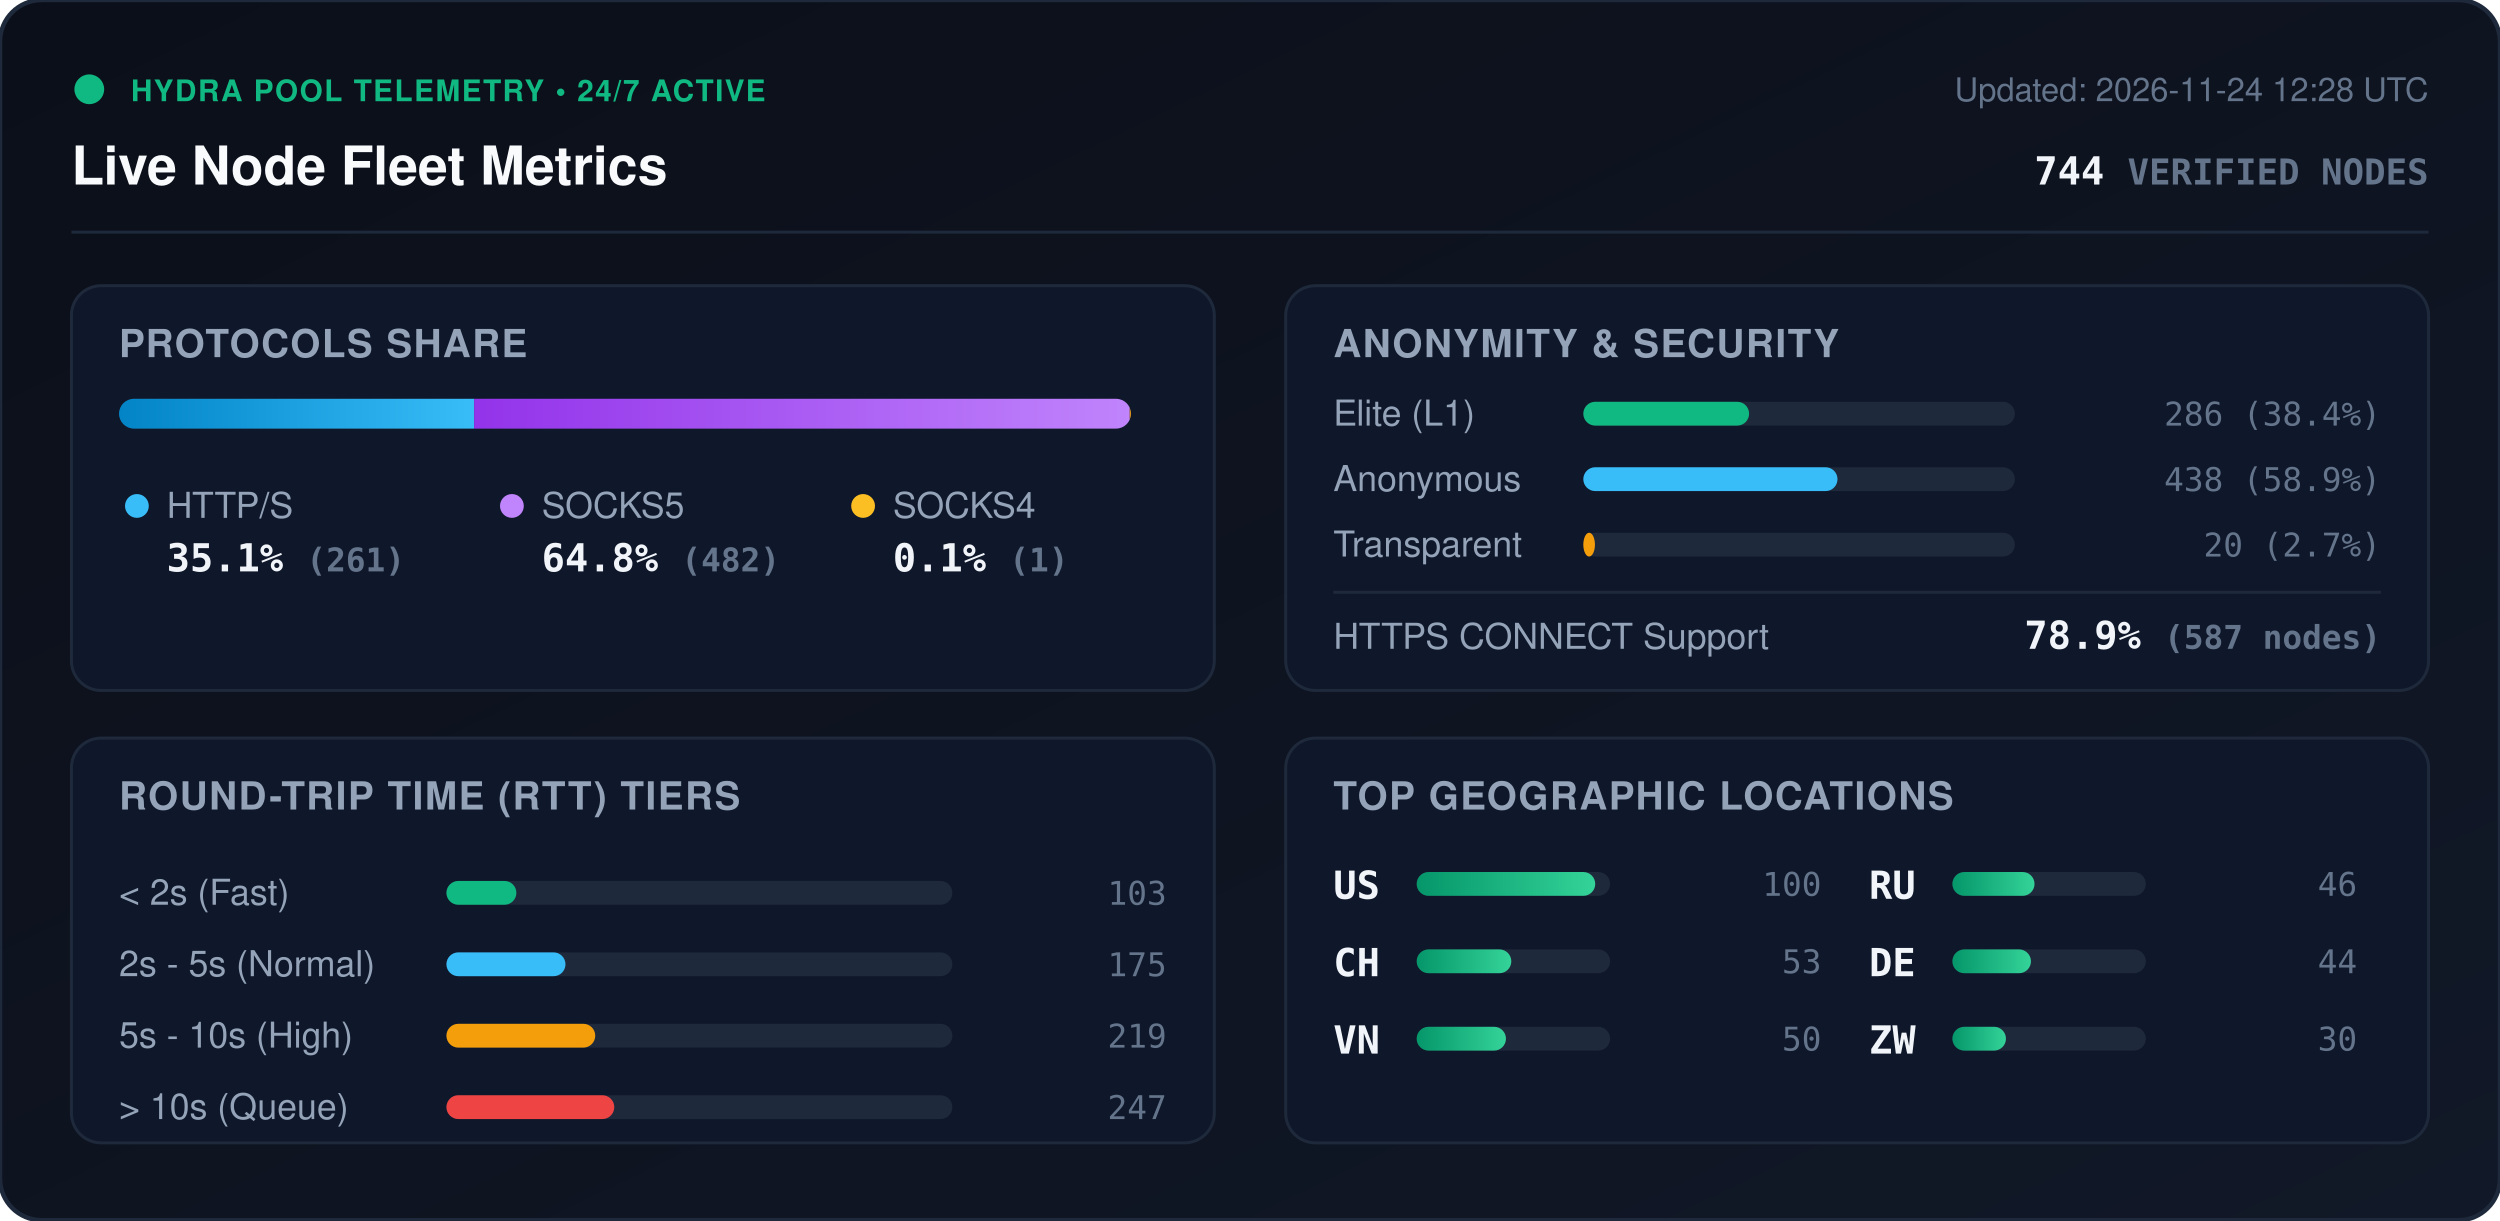
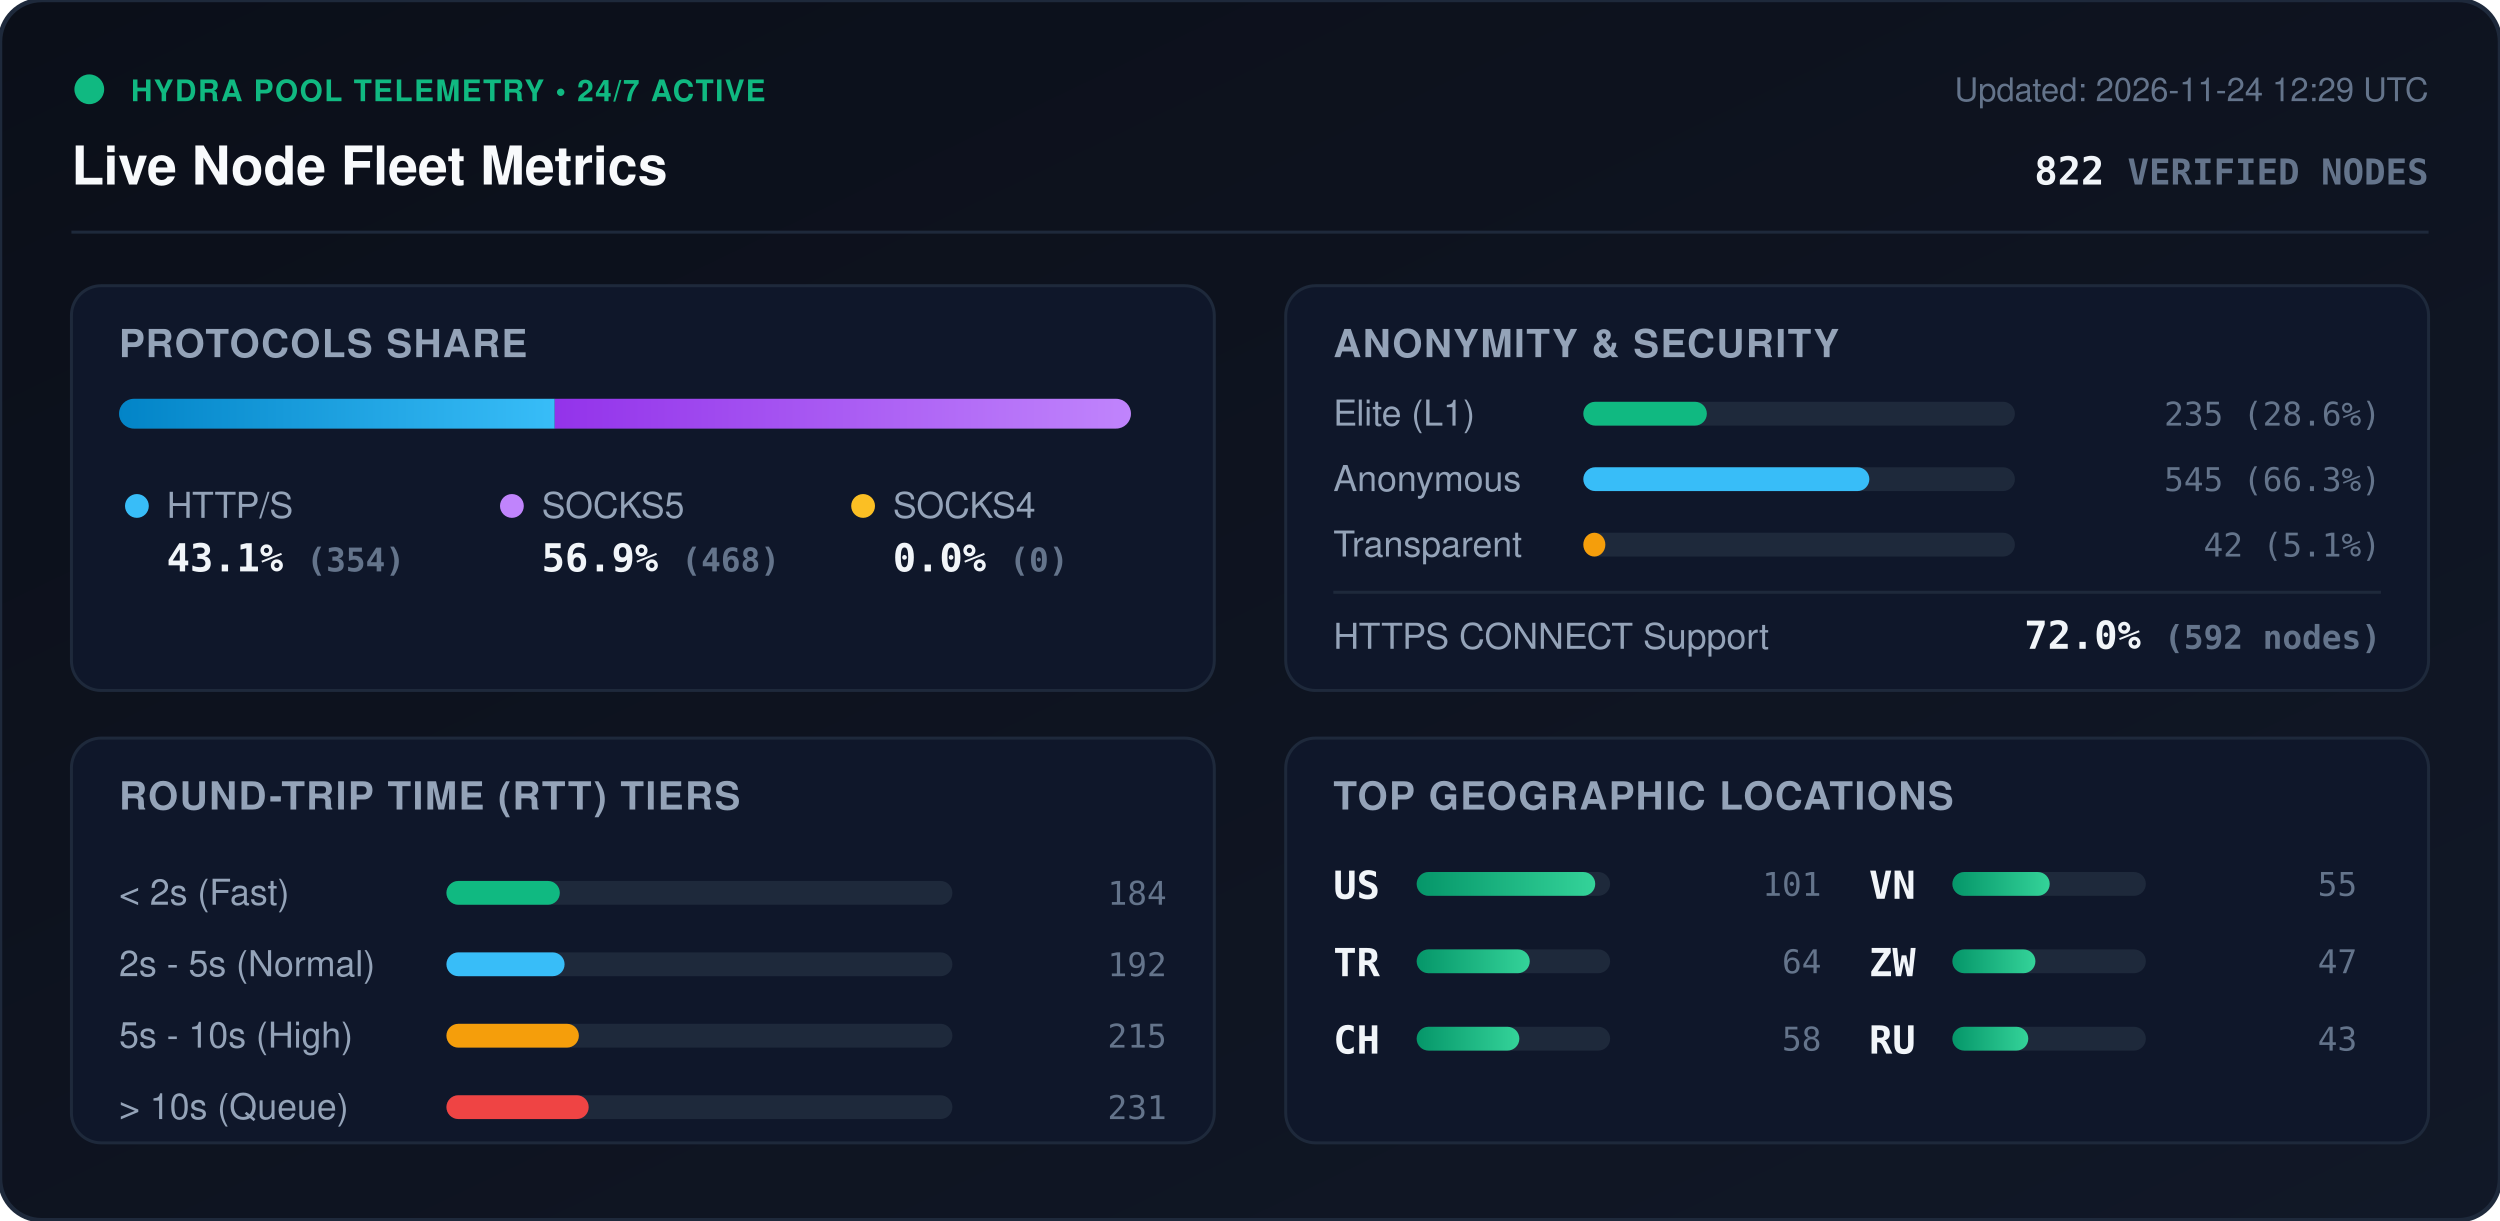
<svg xmlns="http://www.w3.org/2000/svg" viewBox="0 0 840 410" width="840" height="410" style="max-width: 100%; height: auto;">
  <defs>
    <linearGradient id="bg" x1="0%" y1="0%" x2="100%" y2="100%">
      <stop offset="0%" stop-color="#0b0f19" />
      <stop offset="100%" stop-color="#111827" />
    </linearGradient>
    <linearGradient id="bar-http" x1="0%" y1="0%" x2="100%" y2="0%">
      <stop offset="0%" stop-color="#0284c7" />
      <stop offset="100%" stop-color="#38bdf8" />
    </linearGradient>
    <linearGradient id="bar-socks5" x1="0%" y1="0%" x2="100%" y2="0%">
      <stop offset="0%" stop-color="#9333ea" />
      <stop offset="100%" stop-color="#c084fc" />
    </linearGradient>
    <linearGradient id="bar-socks4" x1="0%" y1="0%" x2="100%" y2="0%">
      <stop offset="0%" stop-color="#d97706" />
      <stop offset="100%" stop-color="#fbbf24" />
    </linearGradient>
    <linearGradient id="bar-green" x1="0%" y1="0%" x2="100%" y2="0%">
      <stop offset="0%" stop-color="#059669" />
      <stop offset="100%" stop-color="#34d399" />
    </linearGradient>
    <clipPath id="prog-track-clip">
      <rect width="340.0" height="10" rx="5" />
    </clipPath>
    <style>
      .title { font: 700 18px -apple-system, BlinkMacSystemFont, 'Segoe UI', Helvetica, Arial, sans-serif; fill: #f8fafc; }
      .sub { font: 500 11px -apple-system, BlinkMacSystemFont, 'Segoe UI', Helvetica, Arial, sans-serif; fill: #64748b; }
      .section-hdr { font: 600 13px -apple-system, BlinkMacSystemFont, 'Segoe UI', Helvetica, Arial, sans-serif; fill: #94a3b8; letter-spacing: 0.5px; }
      .metric-val { font: 700 13px -apple-system, BlinkMacSystemFont, 'Segoe UI', Helvetica, Arial, sans-serif; fill: #f1f5f9; }
      .metric-lbl { font: 500 12px -apple-system, BlinkMacSystemFont, 'Segoe UI', Helvetica, Arial, sans-serif; fill: #94a3b8; }
      .badge-txt { font: 700 10px -apple-system, BlinkMacSystemFont, 'Segoe UI', Helvetica, Arial, sans-serif; fill: #10b981; letter-spacing: 0.5px; }
      .mono { font-family: ui-monospace, SFMono-Regular, Menlo, Monaco, Consolas, monospace; }
      .pulse { animation: beacon 2s infinite ease-in-out; }
      @keyframes beacon { 0%, 100% { opacity: 1; } 50% { opacity: 0.35; } }
    </style>
  </defs>
  <rect width="840" height="410" rx="14" fill="url(#bg)" stroke="#1e293b" stroke-width="1.5" />
  <g transform="translate(24, 24)">
    <circle cx="6" cy="6" r="5" fill="#10b981" class="pulse" />
    <text x="20" y="10" class="badge-txt">HYDRA POOL TELEMETRY • 24/7 ACTIVE</text>
    <text x="0" y="38" class="title">Live Node Fleet Metrics</text>
-     <text x="792" y="10" text-anchor="end" class="sub">Updated: 2026-11-24 12:28 UTC</text>
-     <text x="792" y="38" text-anchor="end" class="metric-val mono" fill="#38bdf8">744 <tspan font-size="12" fill="#64748b">VERIFIED NODES</tspan>
+     <text x="792" y="10" text-anchor="end" class="sub">Updated: 2026-11-24 12:29 UTC</text>
+     <text x="792" y="38" text-anchor="end" class="metric-val mono" fill="#38bdf8">822 <tspan font-size="12" fill="#64748b">VERIFIED NODES</tspan>
    </text>
  </g>
  <line x1="24" y1="78" x2="816" y2="78" stroke="#1e293b" stroke-width="1" />
  <g transform="translate(24, 96)">
    <rect width="384" height="136" rx="10" fill="#0f172a" stroke="#1e293b" />
    <text x="16" y="24" class="section-hdr">PROTOCOLS SHARE</text>
    <g transform="translate(16, 38)">
      <rect width="340.0" height="10" rx="5" fill="#1e293b" />
      <g clip-path="url(#prog-track-clip)">
-         <rect x="0" width="119.3" height="10" fill="url(#bar-http)" />
-         <rect x="119.3" width="220.3" height="10" fill="url(#bar-socks5)" />
-         <rect x="339.6" width="0.5" height="10" fill="url(#bar-socks4)" />
+         <rect x="0" width="146.4" height="10" fill="url(#bar-http)" />
+         <rect x="146.4" width="193.6" height="10" fill="url(#bar-socks5)" />
+         <rect x="340.0" width="0.0" height="10" fill="url(#bar-socks4)" />
      </g>
    </g>
    <g transform="translate(16, 68)">
      <circle cx="6" cy="6" r="4" fill="#38bdf8" />
      <text x="16" y="10" class="metric-lbl">HTTP/S</text>
-       <text x="16" y="28" class="metric-val mono">35.1% <tspan font-size="11" fill="#64748b">(261)</tspan>
+       <text x="16" y="28" class="metric-val mono">43.1% <tspan font-size="11" fill="#64748b">(354)</tspan>
      </text>
      <circle cx="132" cy="6" r="4" fill="#c084fc" />
      <text x="142" y="10" class="metric-lbl">SOCKS5</text>
-       <text x="142" y="28" class="metric-val mono">64.8% <tspan font-size="11" fill="#64748b">(482)</tspan>
+       <text x="142" y="28" class="metric-val mono">56.9% <tspan font-size="11" fill="#64748b">(468)</tspan>
      </text>
      <circle cx="250" cy="6" r="4" fill="#fbbf24" />
      <text x="260" y="10" class="metric-lbl">SOCKS4</text>
-       <text x="260" y="28" class="metric-val mono">0.1% <tspan font-size="11" fill="#64748b">(1)</tspan>
+       <text x="260" y="28" class="metric-val mono">0.0% <tspan font-size="11" fill="#64748b">(0)</tspan>
      </text>
    </g>
  </g>
  <g transform="translate(432, 96)">
    <rect width="384" height="136" rx="10" fill="#0f172a" stroke="#1e293b" />
    <text x="16" y="24" class="section-hdr">ANONYMITY &amp; SECURITY</text>
    <text x="16" y="47" class="metric-lbl">Elite (L1)</text>
    <rect x="100" y="39" width="145.0" height="8" rx="4" fill="#1e293b" />
-     <rect x="100" y="39" width="55.7" height="8" rx="4" fill="#10b981" />
-     <text x="368" y="47" text-anchor="end" class="mono sub" fill="#e2e8f0">286 (38.4%)</text>
+     <rect x="100" y="39" width="41.5" height="8" rx="4" fill="#10b981" />
+     <text x="368" y="47" text-anchor="end" class="mono sub" fill="#e2e8f0">235 (28.6%)</text>
    <text x="16" y="69" class="metric-lbl">Anonymous</text>
    <rect x="100" y="61" width="145.0" height="8" rx="4" fill="#1e293b" />
-     <rect x="100" y="61" width="85.4" height="8" rx="4" fill="#38bdf8" />
-     <text x="368" y="69" text-anchor="end" class="mono sub" fill="#e2e8f0">438 (58.9%)</text>
+     <rect x="100" y="61" width="96.1" height="8" rx="4" fill="#38bdf8" />
+     <text x="368" y="69" text-anchor="end" class="mono sub" fill="#e2e8f0">545 (66.3%)</text>
    <text x="16" y="91" class="metric-lbl">Transparent</text>
    <rect x="100" y="83" width="145.0" height="8" rx="4" fill="#1e293b" />
-     <rect x="100" y="83" width="3.9" height="8" rx="4" fill="#f59e0b" />
-     <text x="368" y="91" text-anchor="end" class="mono sub" fill="#e2e8f0">20 (2.7%)</text>
+     <rect x="100" y="83" width="7.4" height="8" rx="4" fill="#f59e0b" />
+     <text x="368" y="91" text-anchor="end" class="mono sub" fill="#e2e8f0">42 (5.1%)</text>
    <line x1="16" y1="103" x2="368" y2="103" stroke="#1e293b" stroke-width="1" />
    <text x="16" y="122" class="metric-lbl">HTTPS CONNECT Support</text>
-     <text x="368" y="122" text-anchor="end" class="metric-val mono" fill="#34d399">78.9% <tspan font-size="11" fill="#64748b">(587 nodes)</tspan>
+     <text x="368" y="122" text-anchor="end" class="metric-val mono" fill="#34d399">72.0% <tspan font-size="11" fill="#64748b">(592 nodes)</tspan>
    </text>
  </g>
  <g transform="translate(24, 248)">
    <rect width="384" height="136" rx="10" fill="#0f172a" stroke="#1e293b" />
    <text x="16" y="24" class="section-hdr">ROUND-TRIP TIME (RTT) TIERS</text>
    <g transform="translate(16, 42)">
      <text x="0" y="14" class="metric-lbl">&lt; 2s (Fast)</text>
      <rect x="110" y="6" width="170" height="8" rx="4" fill="#1e293b" />
-       <rect x="110" y="6" width="23.5" height="8" rx="4" fill="#10b981" />
-       <text x="352" y="14" text-anchor="end" class="mono sub">103</text>
+       <rect x="110" y="6" width="38.1" height="8" rx="4" fill="#10b981" />
+       <text x="352" y="14" text-anchor="end" class="mono sub">184</text>
      <text x="0" y="38" class="metric-lbl">2s - 5s (Normal)</text>
      <rect x="110" y="30" width="170" height="8" rx="4" fill="#1e293b" />
-       <rect x="110" y="30" width="40.0" height="8" rx="4" fill="#38bdf8" />
-       <text x="352" y="38" text-anchor="end" class="mono sub">175</text>
+       <rect x="110" y="30" width="39.7" height="8" rx="4" fill="#38bdf8" />
+       <text x="352" y="38" text-anchor="end" class="mono sub">192</text>
      <text x="0" y="62" class="metric-lbl">5s - 10s (High)</text>
      <rect x="110" y="54" width="170" height="8" rx="4" fill="#1e293b" />
-       <rect x="110" y="54" width="50.0" height="8" rx="4" fill="#f59e0b" />
-       <text x="352" y="62" text-anchor="end" class="mono sub">219</text>
+       <rect x="110" y="54" width="44.5" height="8" rx="4" fill="#f59e0b" />
+       <text x="352" y="62" text-anchor="end" class="mono sub">215</text>
      <text x="0" y="86" class="metric-lbl">&gt; 10s (Queue)</text>
      <rect x="110" y="78" width="170" height="8" rx="4" fill="#1e293b" />
-       <rect x="110" y="78" width="56.4" height="8" rx="4" fill="#ef4444" />
-       <text x="352" y="86" text-anchor="end" class="mono sub">247</text>
+       <rect x="110" y="78" width="47.8" height="8" rx="4" fill="#ef4444" />
+       <text x="352" y="86" text-anchor="end" class="mono sub">231</text>
    </g>
  </g>
  <g transform="translate(432, 248)">
    <rect width="384" height="136" rx="10" fill="#0f172a" stroke="#1e293b" />
    <text x="16" y="24" class="section-hdr">TOP GEOGRAPHIC LOCATIONS</text>
    <g transform="translate(16, 42)">
      <g transform="translate(0, 0)">
        <text x="0" y="12" class="mono metric-val" font-size="12">US</text>
        <rect x="28" y="3" width="65" height="8" rx="4" fill="#1e293b" />
        <rect x="28" y="3" width="60.0" height="8" rx="4" fill="url(#bar-green)" />
-         <text x="164" y="11" text-anchor="end" class="mono sub">100</text>
+         <text x="164" y="11" text-anchor="end" class="mono sub">101</text>
      </g>
      <g transform="translate(0, 26)">
+         <text x="0" y="12" class="mono metric-val" font-size="12">TR</text>
+         <rect x="28" y="3" width="65" height="8" rx="4" fill="#1e293b" />
+         <rect x="28" y="3" width="38.0" height="8" rx="4" fill="url(#bar-green)" />
+         <text x="164" y="11" text-anchor="end" class="mono sub">64</text>
+       </g>
+       <g transform="translate(0, 52)">
        <text x="0" y="12" class="mono metric-val" font-size="12">CH</text>
        <rect x="28" y="3" width="65" height="8" rx="4" fill="#1e293b" />
-         <rect x="28" y="3" width="31.8" height="8" rx="4" fill="url(#bar-green)" />
-         <text x="164" y="11" text-anchor="end" class="mono sub">53</text>
+         <rect x="28" y="3" width="34.5" height="8" rx="4" fill="url(#bar-green)" />
+         <text x="164" y="11" text-anchor="end" class="mono sub">58</text>
      </g>
-       <g transform="translate(0, 52)">
+       <g transform="translate(180, 0)">
        <text x="0" y="12" class="mono metric-val" font-size="12">VN</text>
        <rect x="28" y="3" width="65" height="8" rx="4" fill="#1e293b" />
-         <rect x="28" y="3" width="30.0" height="8" rx="4" fill="url(#bar-green)" />
-         <text x="164" y="11" text-anchor="end" class="mono sub">50</text>
+         <rect x="28" y="3" width="32.7" height="8" rx="4" fill="url(#bar-green)" />
+         <text x="164" y="11" text-anchor="end" class="mono sub">55</text>
      </g>
-       <g transform="translate(180, 0)">
+       <g transform="translate(180, 26)">
+         <text x="0" y="12" class="mono metric-val" font-size="12">ZW</text>
+         <rect x="28" y="3" width="65" height="8" rx="4" fill="#1e293b" />
+         <rect x="28" y="3" width="27.9" height="8" rx="4" fill="url(#bar-green)" />
+         <text x="164" y="11" text-anchor="end" class="mono sub">47</text>
+       </g>
+       <g transform="translate(180, 52)">
        <text x="0" y="12" class="mono metric-val" font-size="12">RU</text>
        <rect x="28" y="3" width="65" height="8" rx="4" fill="#1e293b" />
-         <rect x="28" y="3" width="27.6" height="8" rx="4" fill="url(#bar-green)" />
-         <text x="164" y="11" text-anchor="end" class="mono sub">46</text>
-       </g>
-       <g transform="translate(180, 26)">
-         <text x="0" y="12" class="mono metric-val" font-size="12">DE</text>
-         <rect x="28" y="3" width="65" height="8" rx="4" fill="#1e293b" />
-         <rect x="28" y="3" width="26.4" height="8" rx="4" fill="url(#bar-green)" />
-         <text x="164" y="11" text-anchor="end" class="mono sub">44</text>
-       </g>
-       <g transform="translate(180, 52)">
-         <text x="0" y="12" class="mono metric-val" font-size="12">ZW</text>
-         <rect x="28" y="3" width="65" height="8" rx="4" fill="#1e293b" />
-         <rect x="28" y="3" width="18.0" height="8" rx="4" fill="url(#bar-green)" />
-         <text x="164" y="11" text-anchor="end" class="mono sub">30</text>
+         <rect x="28" y="3" width="25.5" height="8" rx="4" fill="url(#bar-green)" />
+         <text x="164" y="11" text-anchor="end" class="mono sub">43</text>
      </g>
    </g>
  </g>
</svg>
